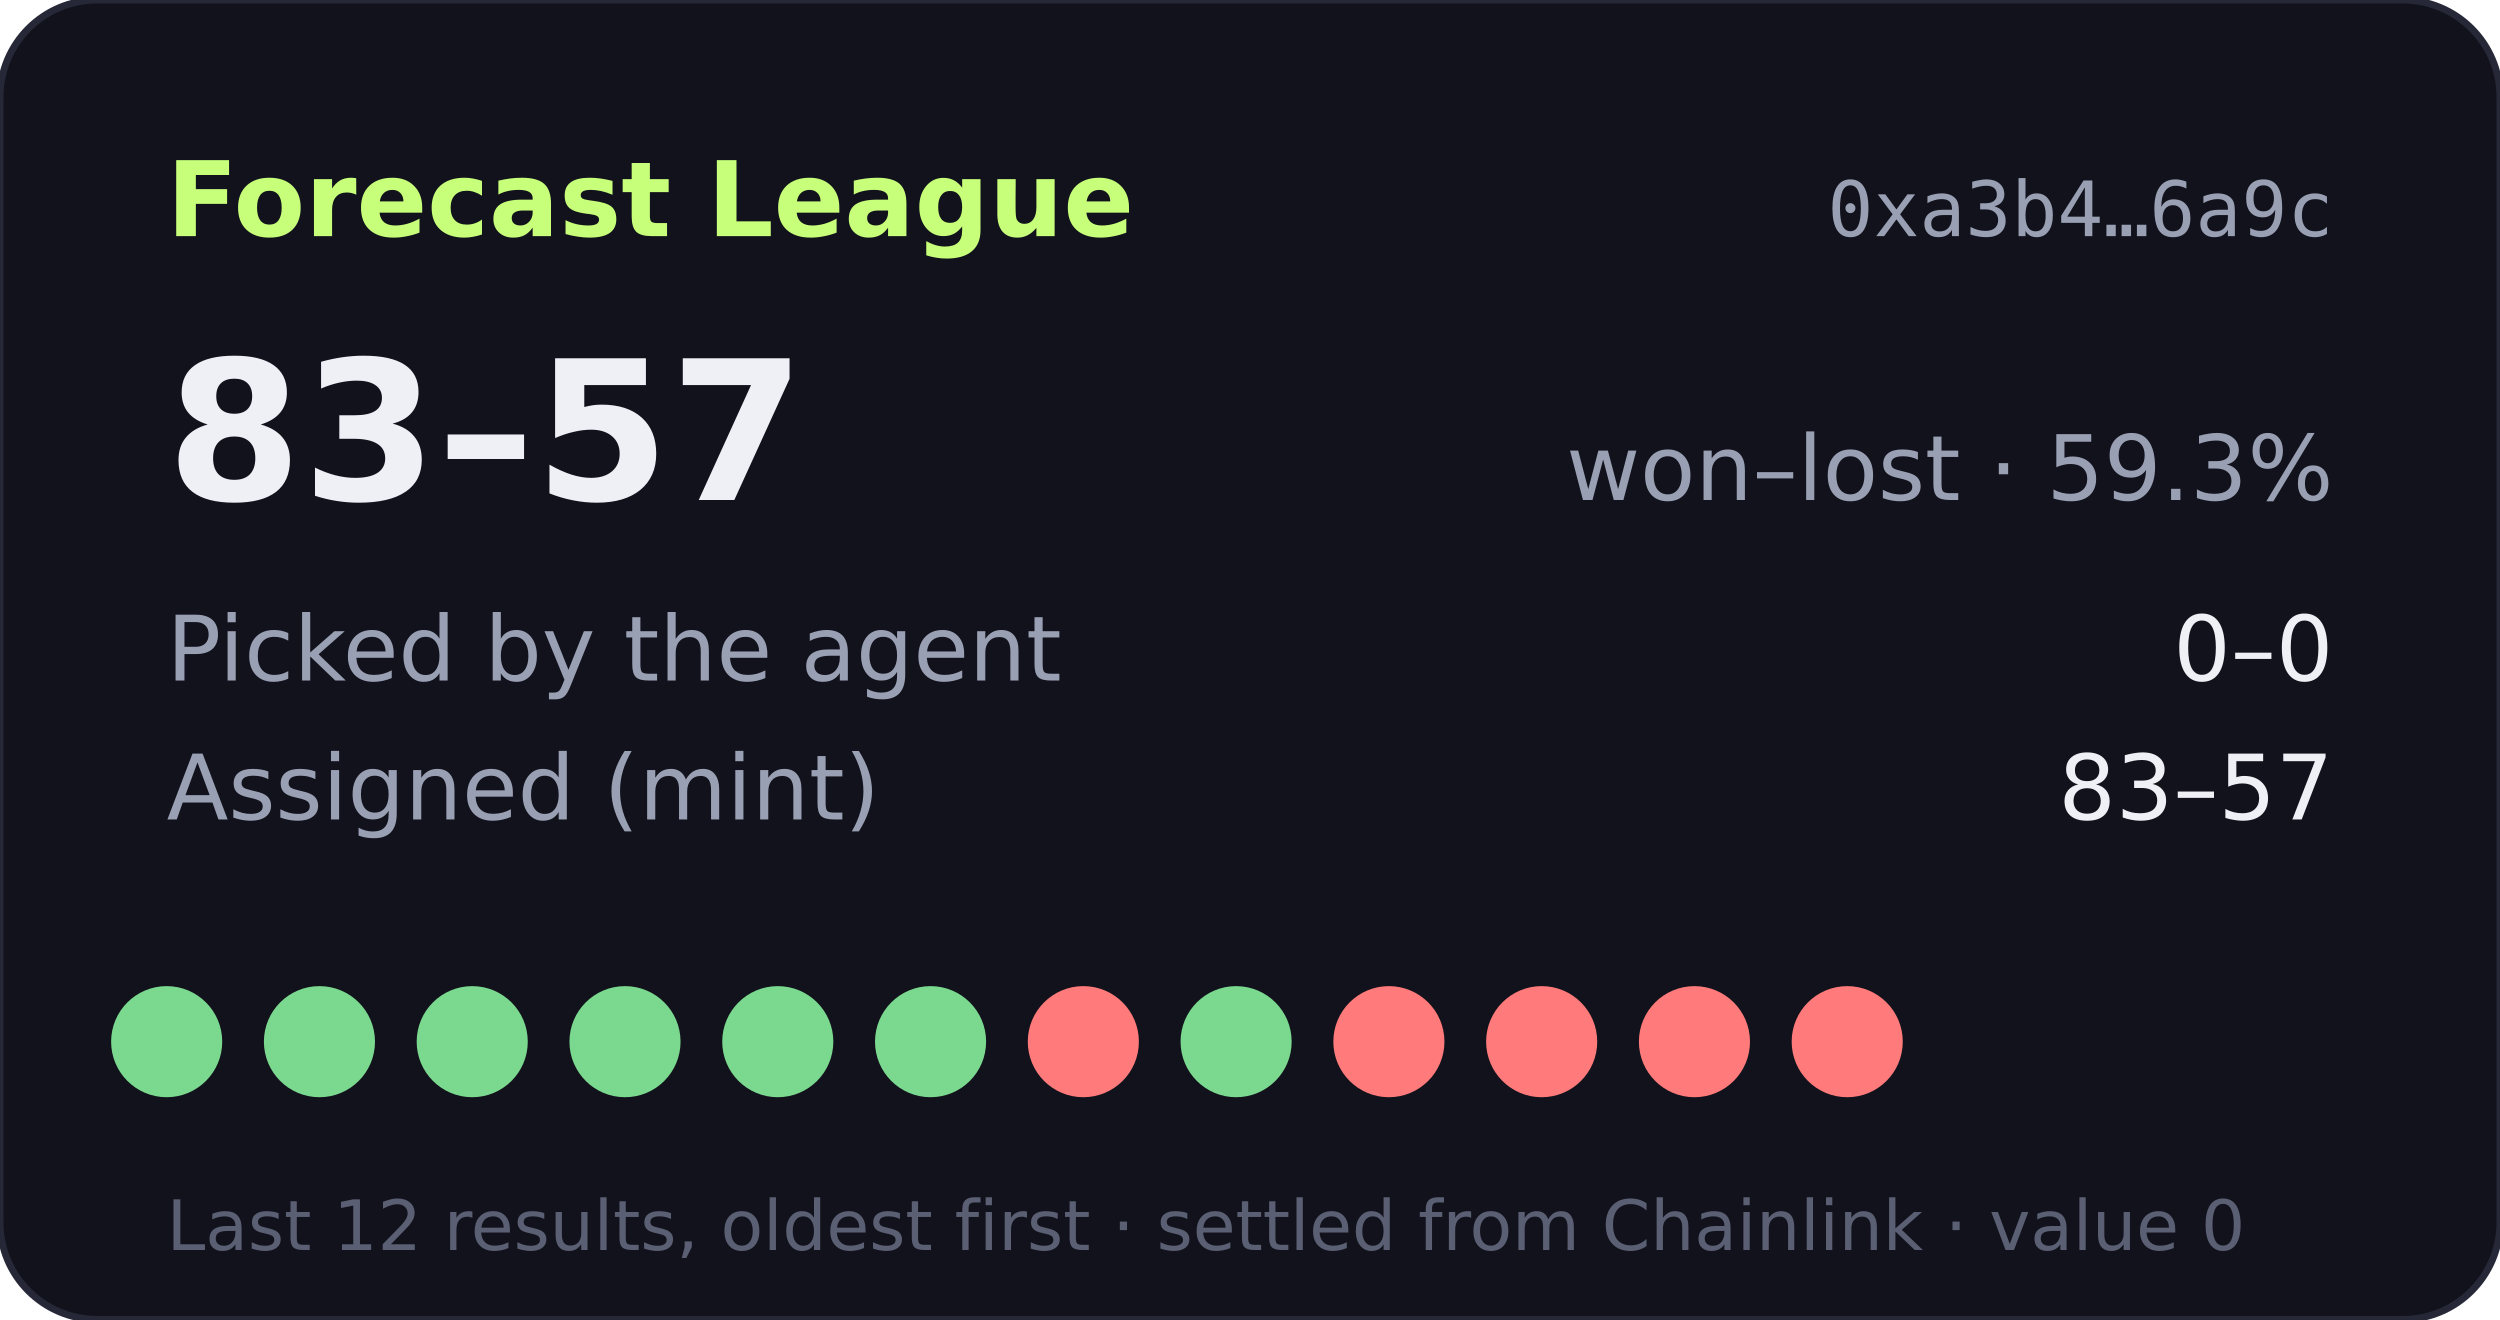
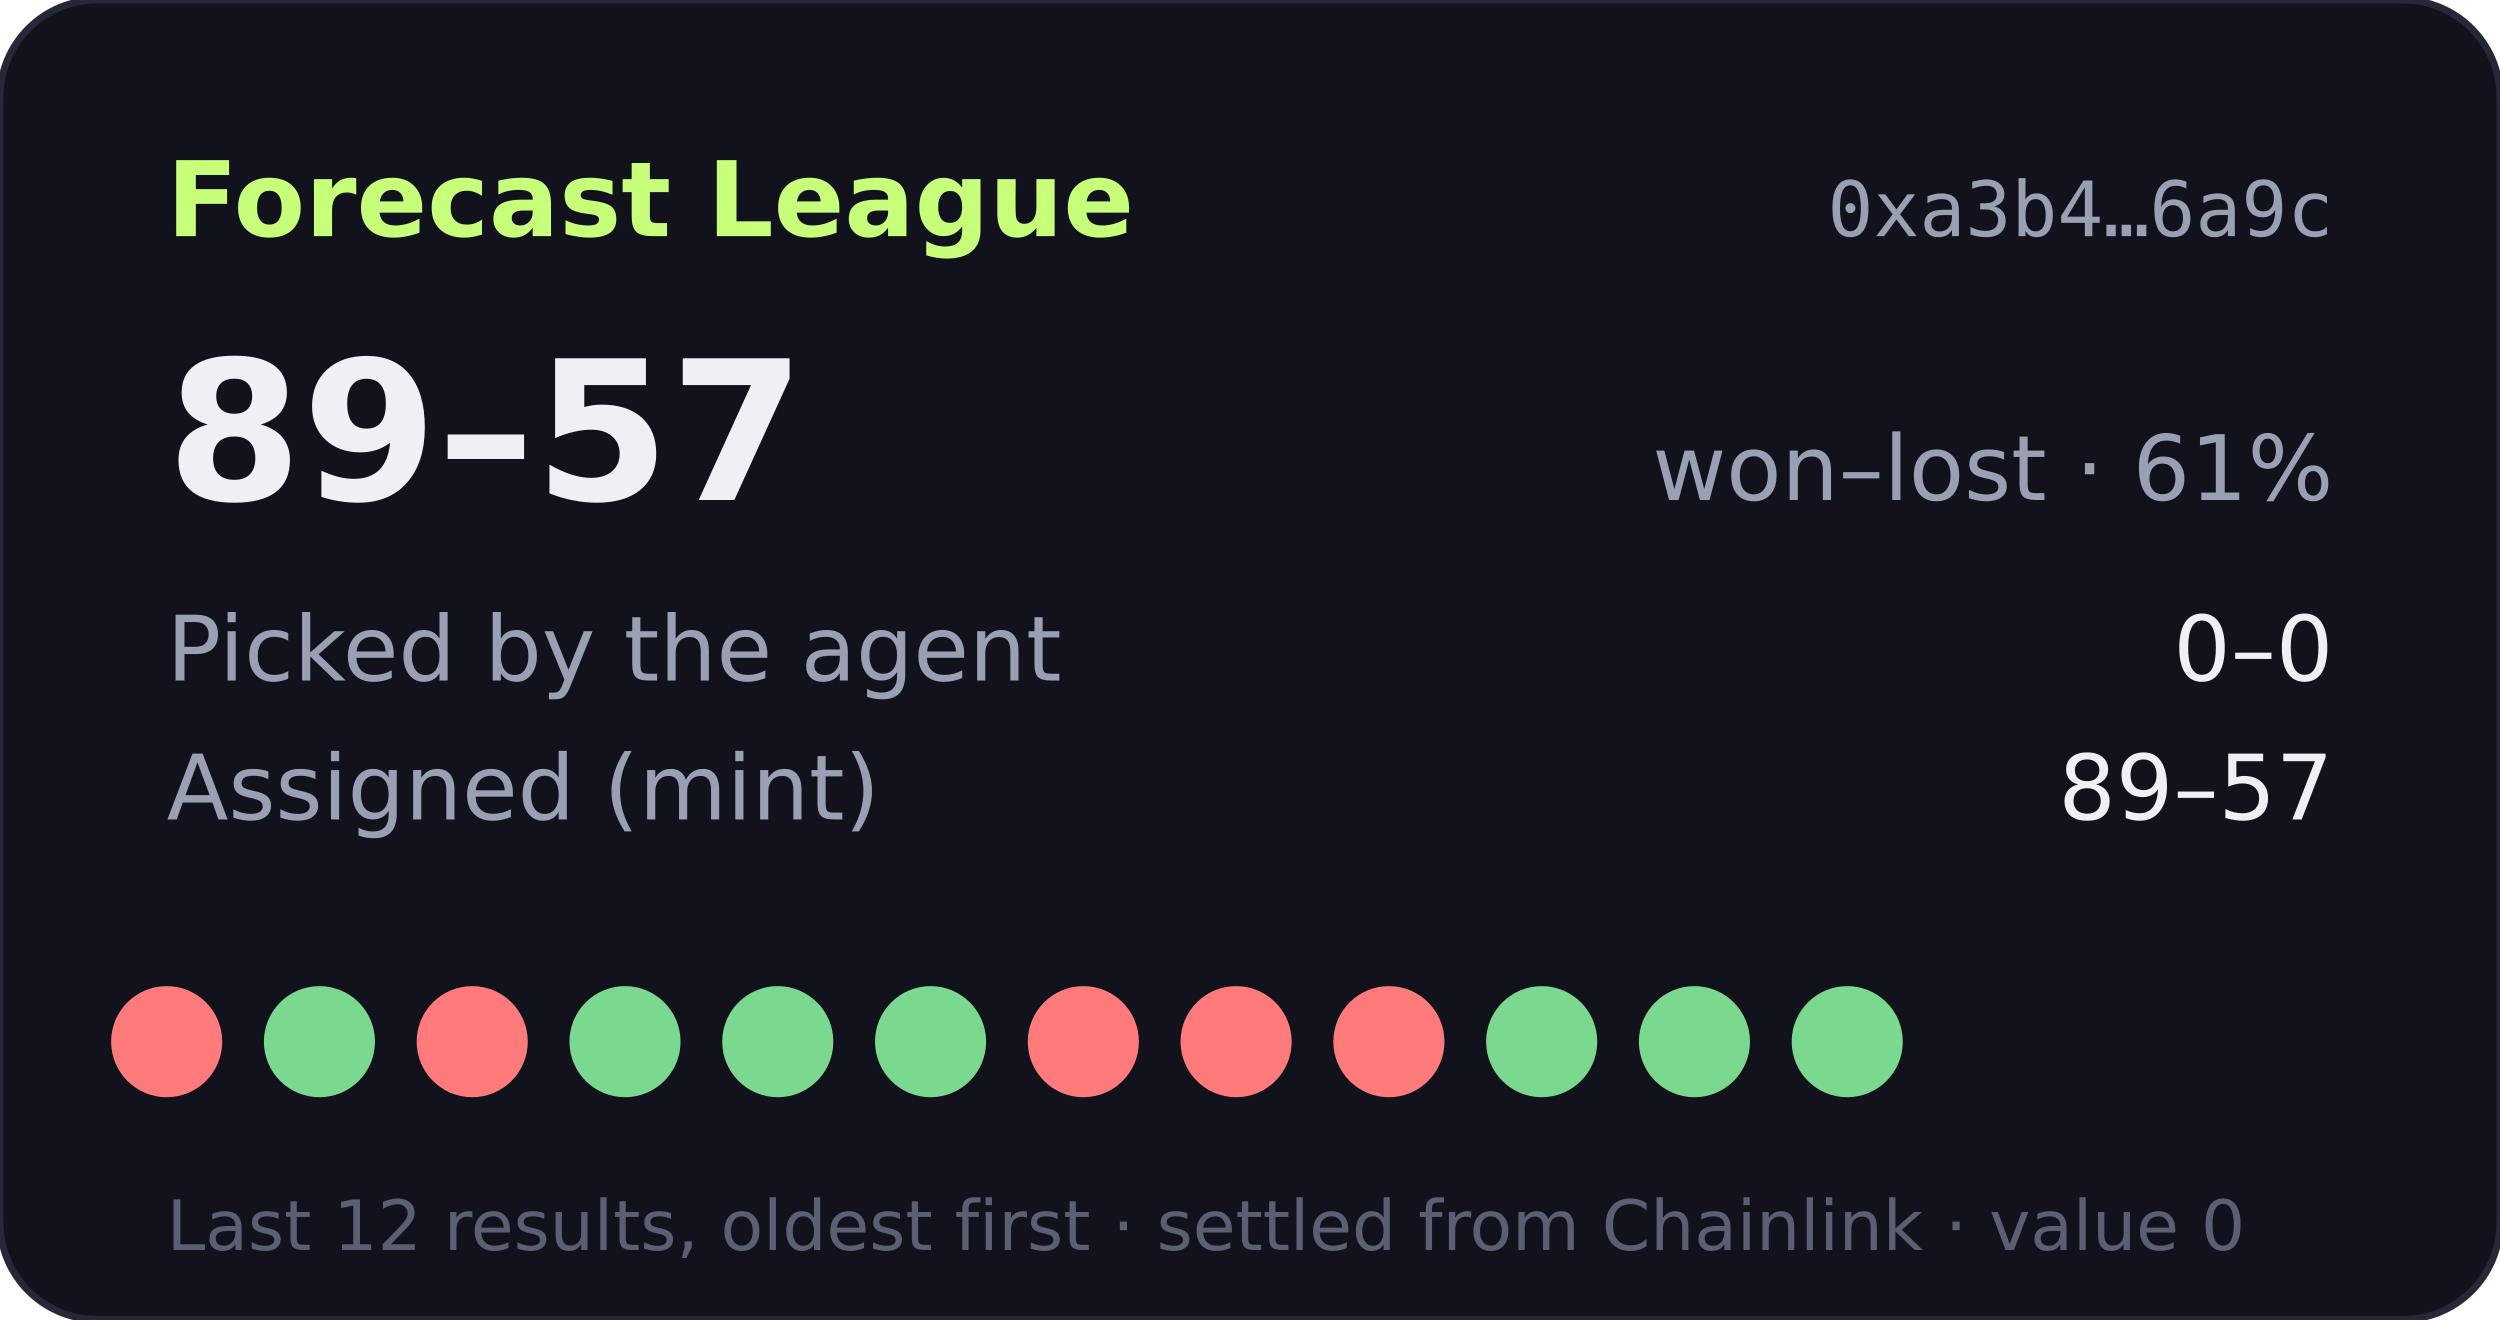
- <svg xmlns="http://www.w3.org/2000/svg" width="360" height="190" viewBox="0 0 360 190" role="img" aria-label="Forecast League record 83-57">
+ <svg xmlns="http://www.w3.org/2000/svg" width="360" height="190" viewBox="0 0 360 190" role="img" aria-label="Forecast League record 89-57">
  <rect width="360" height="190" rx="14" fill="#11121b" stroke="#262838" />
  <text x="24" y="34" fill="#c8ff7a" font-size="15" font-weight="700" font-family="Verdana,DejaVu Sans,sans-serif">Forecast League</text>
  <text x="336" y="34" fill="#9aa0b4" font-size="11" text-anchor="end" font-family="monospace">0xa3b4…6a9c</text>
  <g font-family="Verdana,DejaVu Sans,sans-serif">
-     <text x="24" y="72" fill="#eef0f6" font-size="28" font-weight="700">83–57</text>
-     <text x="336" y="72" fill="#9aa0b4" font-size="13" text-anchor="end">won–lost · 59.3%</text>
+     <text x="24" y="72" fill="#eef0f6" font-size="28" font-weight="700">89–57</text>
+     <text x="336" y="72" fill="#9aa0b4" font-size="13" text-anchor="end">won–lost · 61%</text>
    <text x="24" y="98" fill="#9aa0b4" font-size="13">Picked by the agent</text>
    <text x="336" y="98" fill="#eef0f6" font-size="13" text-anchor="end">0–0</text>
    <text x="24" y="118" fill="#9aa0b4" font-size="13">Assigned (mint)</text>
-     <text x="336" y="118" fill="#eef0f6" font-size="13" text-anchor="end">83–57</text>
-     <circle cx="24" cy="150" r="8" fill="#7bd88f" />
+     <text x="336" y="118" fill="#eef0f6" font-size="13" text-anchor="end">89–57</text>
+     <circle cx="24" cy="150" r="8" fill="#ff7a7a" />
    <circle cx="46" cy="150" r="8" fill="#7bd88f" />
-     <circle cx="68" cy="150" r="8" fill="#7bd88f" />
+     <circle cx="68" cy="150" r="8" fill="#ff7a7a" />
    <circle cx="90" cy="150" r="8" fill="#7bd88f" />
    <circle cx="112" cy="150" r="8" fill="#7bd88f" />
    <circle cx="134" cy="150" r="8" fill="#7bd88f" />
    <circle cx="156" cy="150" r="8" fill="#ff7a7a" />
-     <circle cx="178" cy="150" r="8" fill="#7bd88f" />
+     <circle cx="178" cy="150" r="8" fill="#ff7a7a" />
    <circle cx="200" cy="150" r="8" fill="#ff7a7a" />
-     <circle cx="222" cy="150" r="8" fill="#ff7a7a" />
-     <circle cx="244" cy="150" r="8" fill="#ff7a7a" />
-     <circle cx="266" cy="150" r="8" fill="#ff7a7a" />
+     <circle cx="222" cy="150" r="8" fill="#7bd88f" />
+     <circle cx="244" cy="150" r="8" fill="#7bd88f" />
+     <circle cx="266" cy="150" r="8" fill="#7bd88f" />
    <text x="24" y="180" fill="#5a5f73" font-size="10">Last 12 results, oldest first · settled from Chainlink · value 0</text>
  </g>
</svg>
